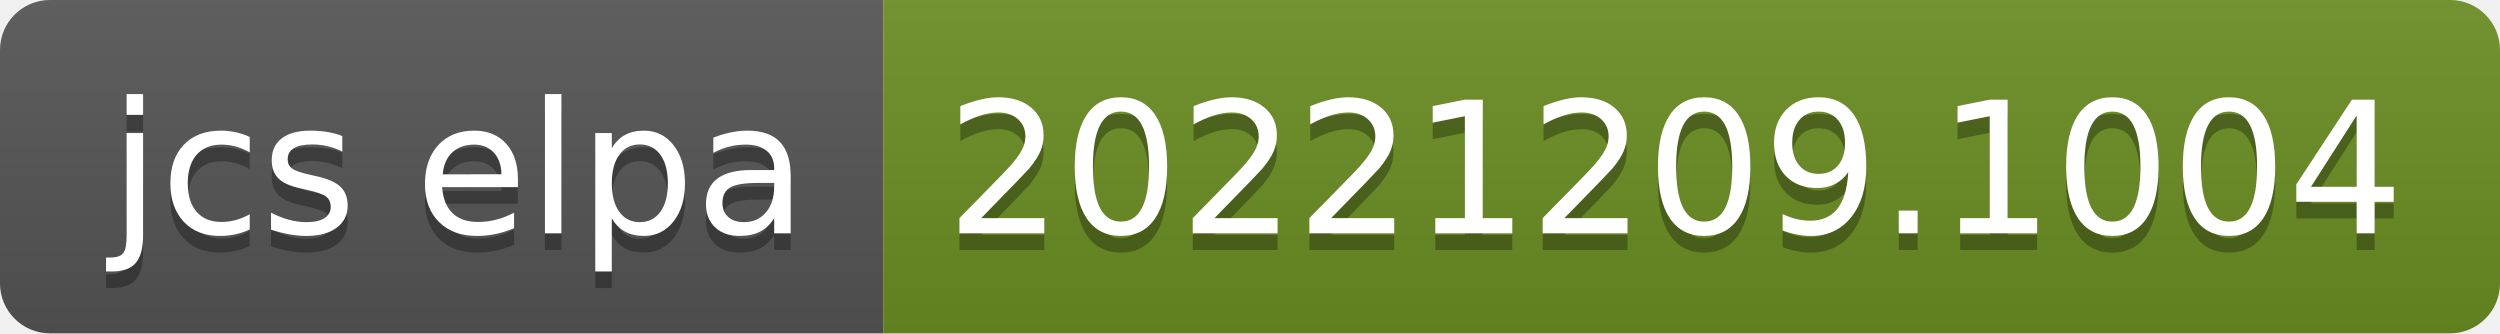
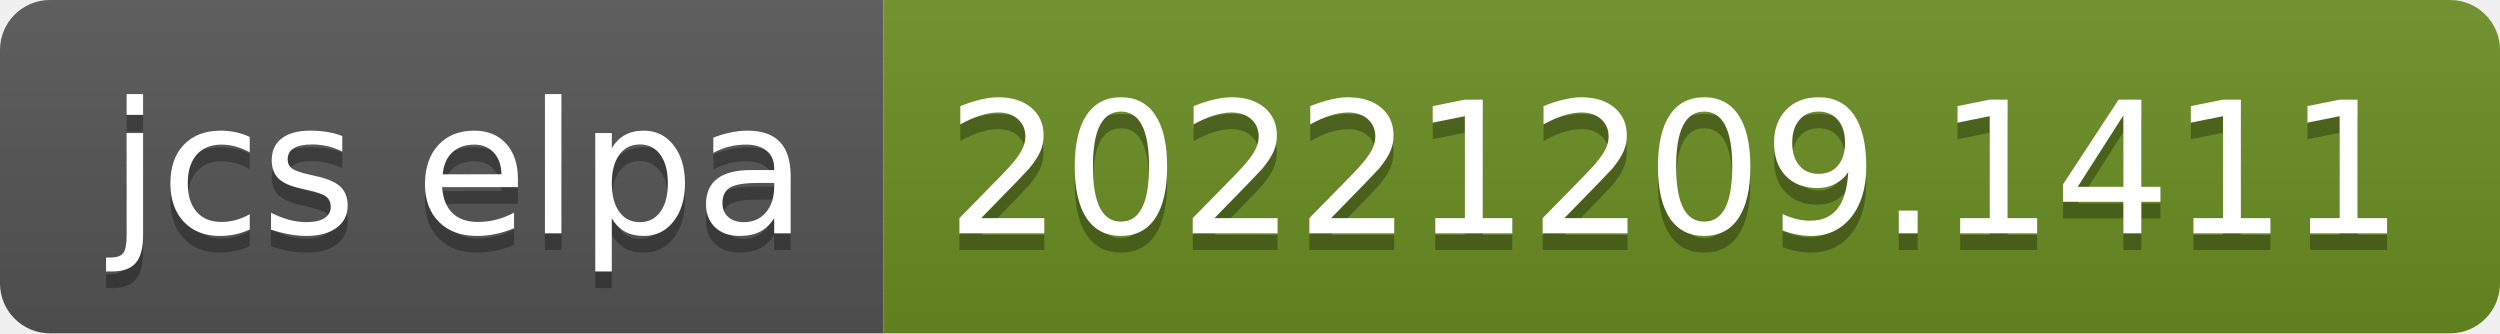
- <svg xmlns="http://www.w3.org/2000/svg" width="150" height="20" role="img" aria-label="jcs elpa: 20221209.1004">
+ <svg xmlns="http://www.w3.org/2000/svg" width="150" height="20" role="img" aria-label="jcs elpa: 20221209.1411">
  <linearGradient id="s" x2="0" y2="100%">
    <stop offset="0" stop-color="#bbb" stop-opacity=".1" />
    <stop offset="1" stop-opacity=".1" />
  </linearGradient>
  <clipPath id="r">
    <rect width="150" height="20" rx="3" fill="#fff" />
  </clipPath>
  <g clip-path="url(#r)">
    <rect width="53" height="20" fill="#555" />
    <rect x="53" width="97" height="20" fill="#6b8e23" />
    <rect width="150" height="20" fill="url(#s)" />
  </g>
  <g fill="#fff" text-anchor="middle" font-family="Verdana,Geneva,DejaVu Sans,sans-serif" text-rendering="geometricPrecision" font-size="110">
    <text aria-hidden="true" x="275" y="150" fill="#010101" fill-opacity=".3" transform="scale(.1)" textLength="430">jcs elpa</text>
    <text x="275" y="140" transform="scale(.1)" fill="#fff" textLength="430">jcs elpa</text>
-     <text aria-hidden="true" x="1005" y="150" fill="#010101" fill-opacity=".3" transform="scale(.1)" textLength="870">20221209.1004</text>
-     <text x="1005" y="140" transform="scale(.1)" fill="#fff" textLength="870">20221209.1004</text>
+     <text aria-hidden="true" x="1005" y="150" fill="#010101" fill-opacity=".3" transform="scale(.1)" textLength="870">20221209.1411</text>
+     <text x="1005" y="140" transform="scale(.1)" fill="#fff" textLength="870">20221209.1411</text>
  </g>
</svg>
